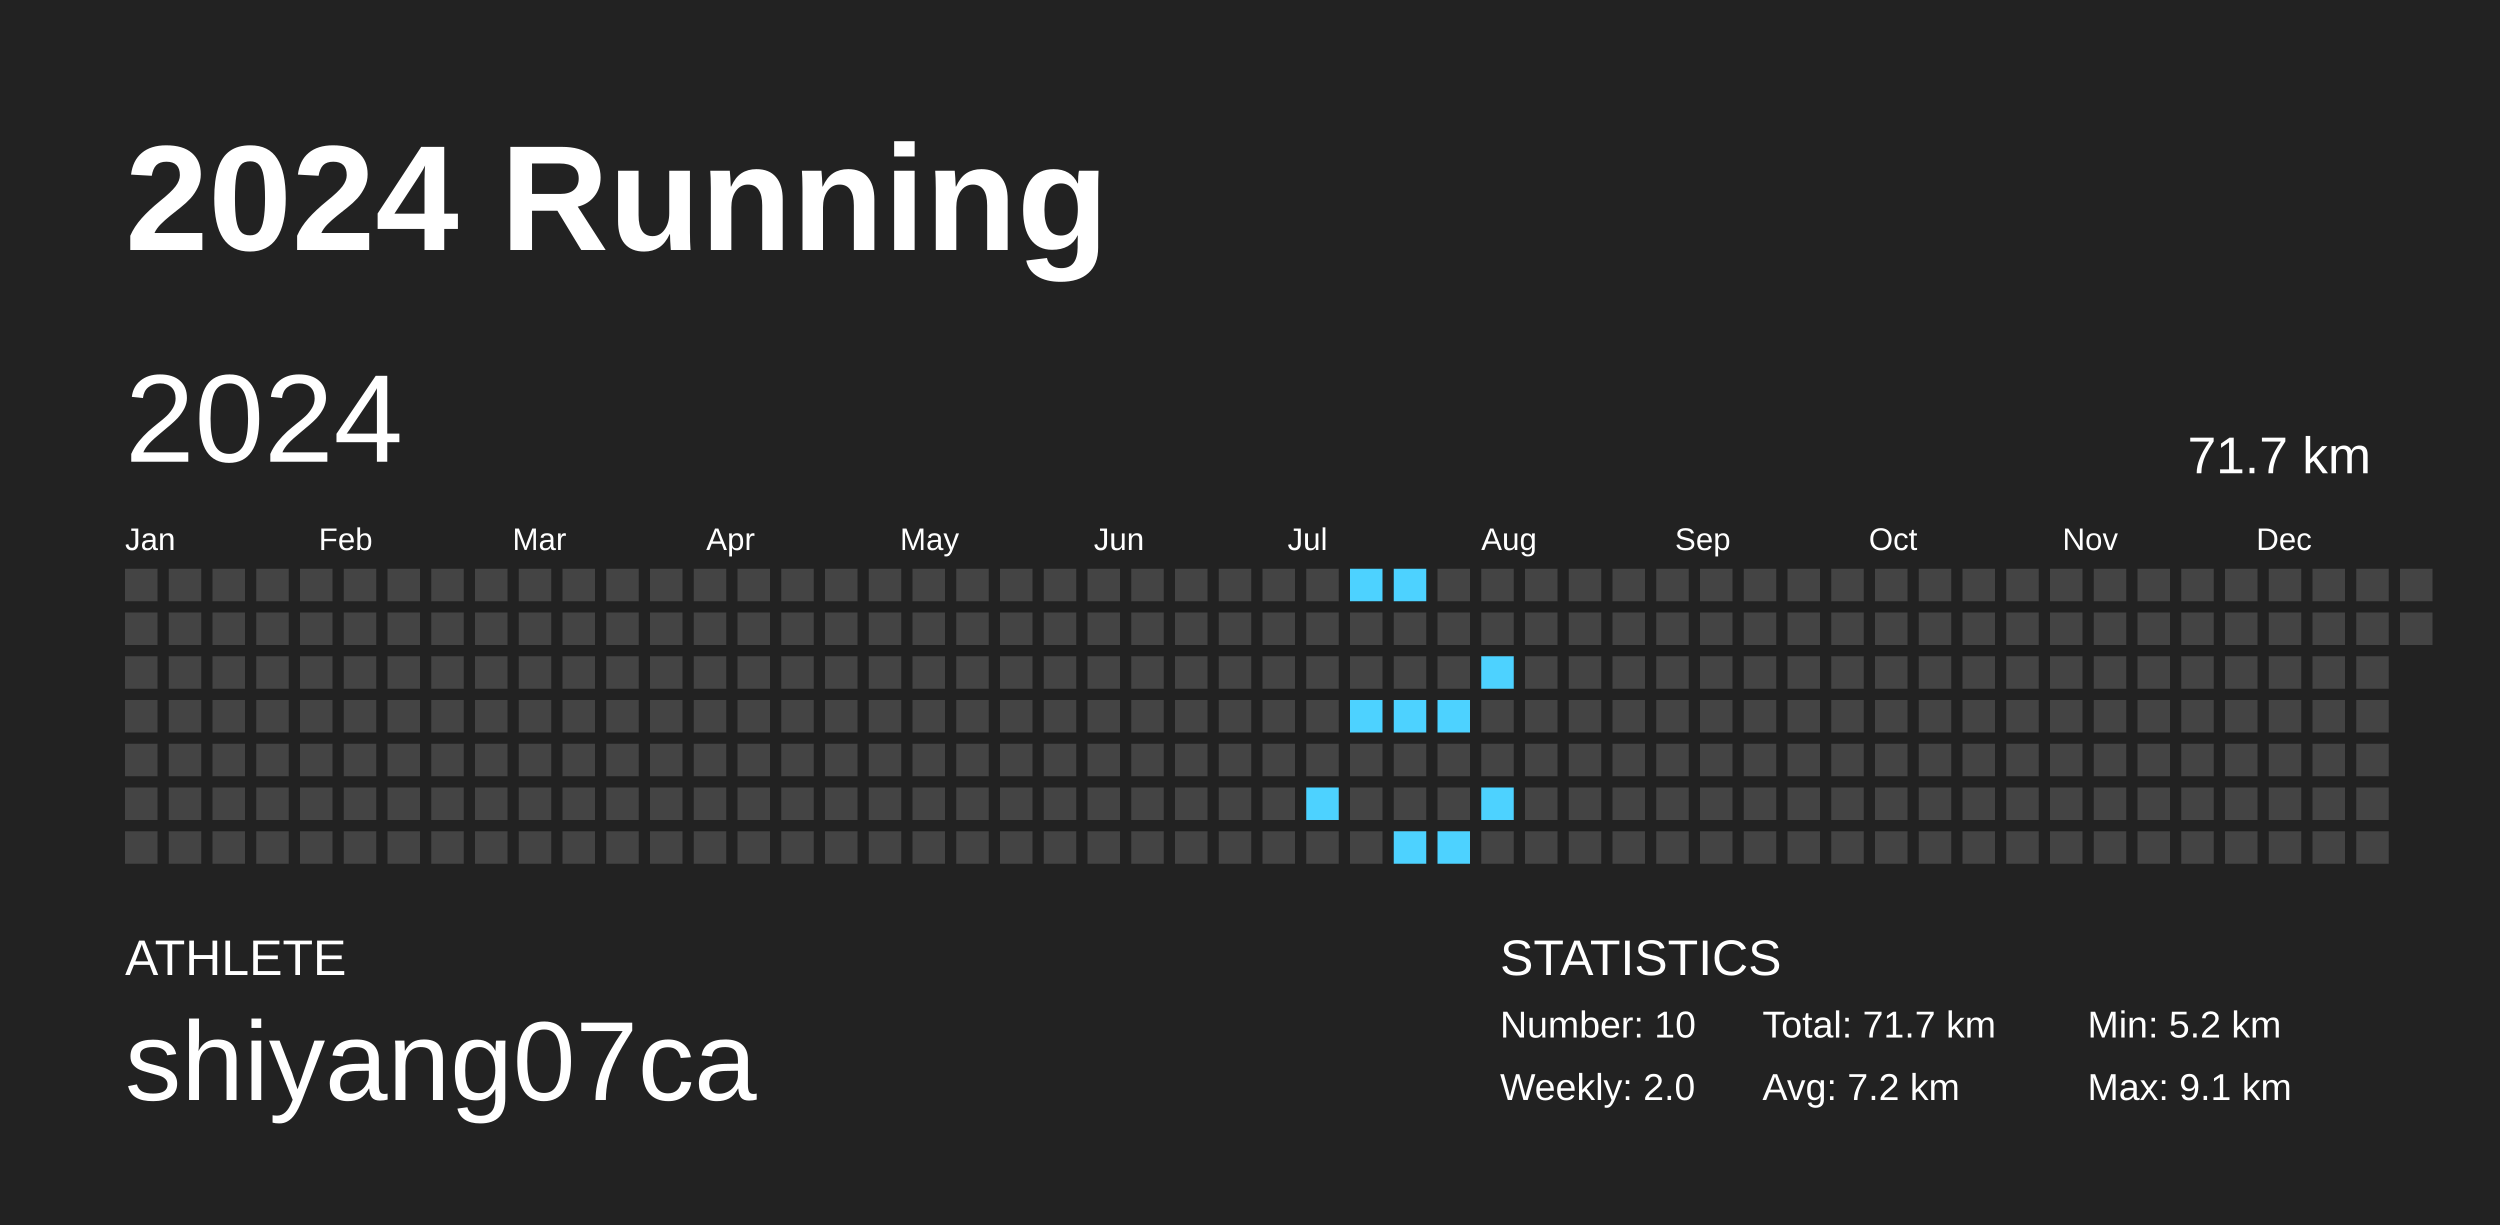
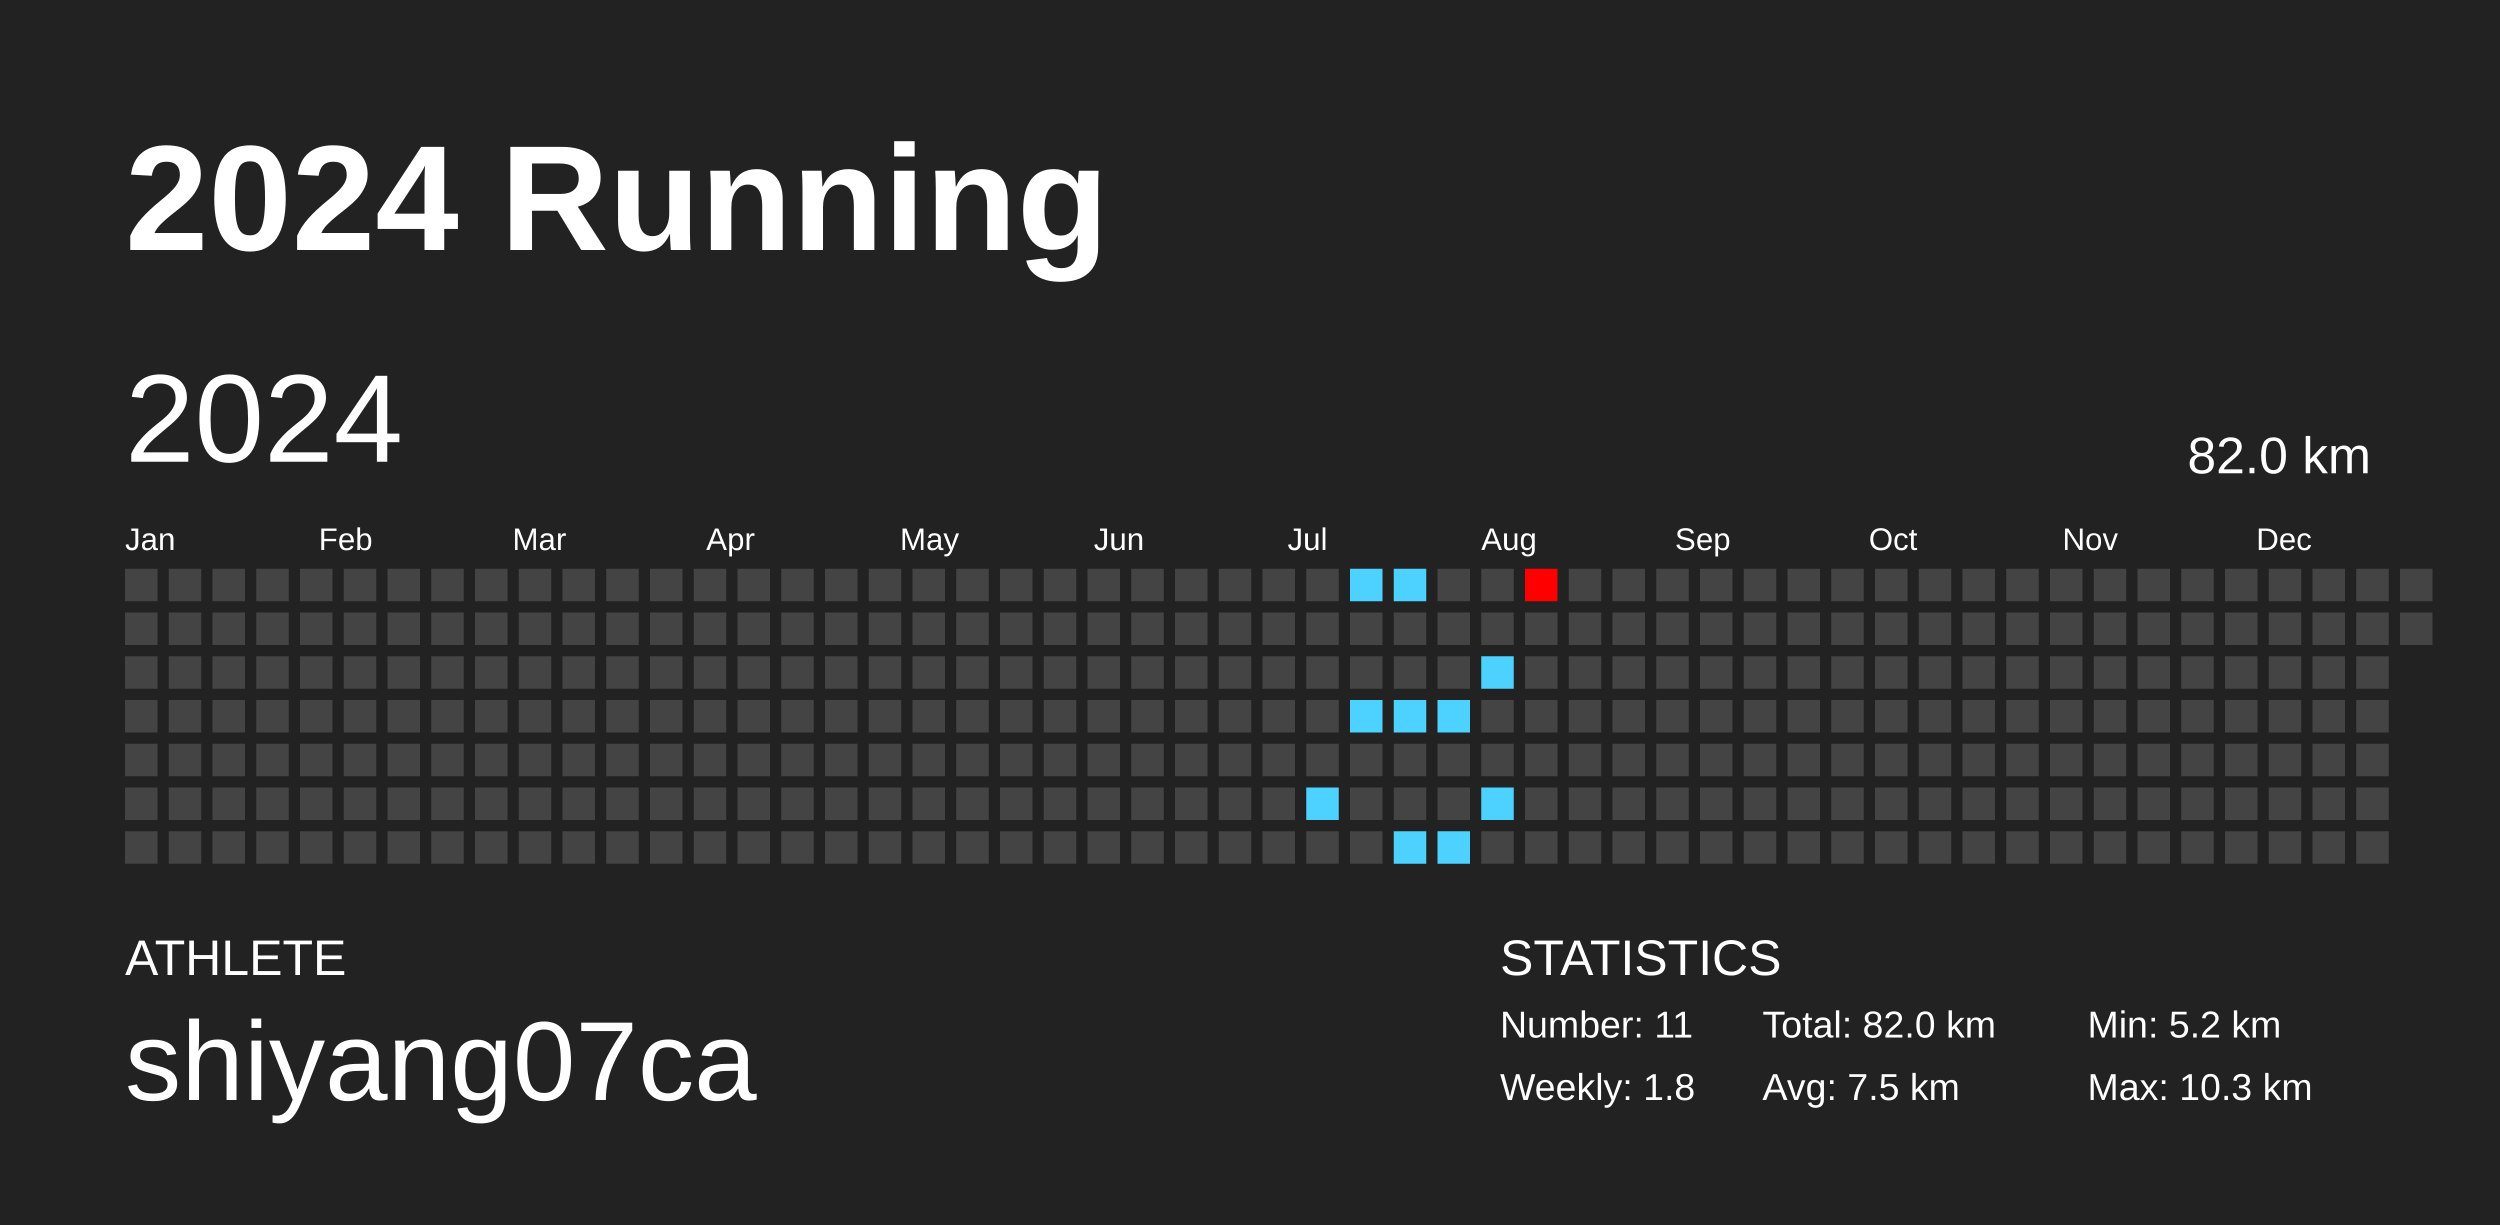
<svg xmlns="http://www.w3.org/2000/svg" baseProfile="full" height="98mm" version="1.1" viewBox="0,0,200,98" width="200mm">
  <defs />
  <rect fill="#222222" height="98" width="200" x="0" y="0" />
  <text fill="#FFFFFF" style="font-size:12px; font-family:Arial; font-weight:bold;" x="10" y="20">2024 Running</text>
  <text fill="#FFFFFF" style="font-size:4px; font-family:Arial" x="10" y="78">ATHLETE</text>
  <text fill="#FFFFFF" style="font-size:9px; font-family:Arial" x="10" y="88">shiyang07ca</text>
  <text fill="#FFFFFF" style="font-size:4px; font-family:Arial" x="120" y="78">STATISTICS</text>
-   <text fill="#FFFFFF" style="font-size:3px; font-family:Arial" x="120" y="83">Number: 10</text>
-   <text fill="#FFFFFF" style="font-size:3px; font-family:Arial" x="120" y="88">Weekly: 2.0</text>
-   <text fill="#FFFFFF" style="font-size:3px; font-family:Arial" x="141" y="83">Total: 71.7 km</text>
-   <text fill="#FFFFFF" style="font-size:3px; font-family:Arial" x="141" y="88">Avg: 7.2 km</text>
+   <text fill="#FFFFFF" style="font-size:3px; font-family:Arial" x="120" y="83">Number: 11</text>
+   <text fill="#FFFFFF" style="font-size:3px; font-family:Arial" x="120" y="88">Weekly: 1.8</text>
+   <text fill="#FFFFFF" style="font-size:3px; font-family:Arial" x="141" y="83">Total: 82.0 km</text>
+   <text fill="#FFFFFF" style="font-size:3px; font-family:Arial" x="141" y="88">Avg: 7.5 km</text>
  <text fill="#FFFFFF" style="font-size:3px; font-family:Arial" x="167" y="83">Min: 5.2 km</text>
-   <text fill="#FFFFFF" style="font-size:3px; font-family:Arial" x="167" y="88">Max: 9.1 km</text>
+   <text fill="#FFFFFF" style="font-size:3px; font-family:Arial" x="167" y="88">Max: 10.3 km</text>
  <text dominant-baseline="hanging" fill="#FFFFFF" style="font-size:10.0px; font-family:Arial;" x="10" y="30">2024</text>
-   <text dominant-baseline="hanging" fill="#FFFFFF" style="font-size:4.125px; font-family:Arial;" x="175" y="35">71.7 km</text>
+   <text dominant-baseline="hanging" fill="#FFFFFF" style="font-size:4.125px; font-family:Arial;" x="175" y="35">82.0 km</text>
  <text fill="#FFFFFF" style="font-size:2.5px; font-family:Arial" x="10.0" y="44">Jan</text>
  <text fill="#FFFFFF" style="font-size:2.5px; font-family:Arial" x="25.5" y="44">Feb</text>
  <text fill="#FFFFFF" style="font-size:2.5px; font-family:Arial" x="41.0" y="44">Mar</text>
  <text fill="#FFFFFF" style="font-size:2.5px; font-family:Arial" x="56.5" y="44">Apr</text>
  <text fill="#FFFFFF" style="font-size:2.5px; font-family:Arial" x="72.0" y="44">May</text>
  <text fill="#FFFFFF" style="font-size:2.5px; font-family:Arial" x="87.5" y="44">Jun</text>
  <text fill="#FFFFFF" style="font-size:2.5px; font-family:Arial" x="103.0" y="44">Jul</text>
  <text fill="#FFFFFF" style="font-size:2.5px; font-family:Arial" x="118.5" y="44">Aug</text>
  <text fill="#FFFFFF" style="font-size:2.5px; font-family:Arial" x="134.0" y="44">Sep</text>
  <text fill="#FFFFFF" style="font-size:2.5px; font-family:Arial" x="149.5" y="44">Oct</text>
  <text fill="#FFFFFF" style="font-size:2.5px; font-family:Arial" x="165.0" y="44">Nov</text>
  <text fill="#FFFFFF" style="font-size:2.5px; font-family:Arial" x="180.5" y="44">Dec</text>
  <rect fill="#444444" height="2.6" width="2.6" x="10.0" y="45.5" />
  <rect fill="#444444" height="2.6" width="2.6" x="10.0" y="49.0" />
  <rect fill="#444444" height="2.6" width="2.6" x="10.0" y="52.5" />
  <rect fill="#444444" height="2.6" width="2.6" x="10.0" y="56.0" />
  <rect fill="#444444" height="2.6" width="2.6" x="10.0" y="59.5" />
  <rect fill="#444444" height="2.6" width="2.6" x="10.0" y="63.0" />
  <rect fill="#444444" height="2.6" width="2.6" x="10.0" y="66.5" />
  <rect fill="#444444" height="2.6" width="2.6" x="13.5" y="45.5" />
  <rect fill="#444444" height="2.6" width="2.6" x="13.5" y="49.0" />
  <rect fill="#444444" height="2.6" width="2.6" x="13.5" y="52.5" />
  <rect fill="#444444" height="2.6" width="2.6" x="13.5" y="56.0" />
  <rect fill="#444444" height="2.6" width="2.6" x="13.5" y="59.5" />
  <rect fill="#444444" height="2.6" width="2.6" x="13.5" y="63.0" />
  <rect fill="#444444" height="2.6" width="2.6" x="13.5" y="66.5" />
  <rect fill="#444444" height="2.6" width="2.6" x="17.0" y="45.5" />
  <rect fill="#444444" height="2.6" width="2.6" x="17.0" y="49.0" />
  <rect fill="#444444" height="2.6" width="2.6" x="17.0" y="52.5" />
  <rect fill="#444444" height="2.6" width="2.6" x="17.0" y="56.0" />
  <rect fill="#444444" height="2.6" width="2.6" x="17.0" y="59.5" />
  <rect fill="#444444" height="2.6" width="2.6" x="17.0" y="63.0" />
  <rect fill="#444444" height="2.6" width="2.6" x="17.0" y="66.5" />
  <rect fill="#444444" height="2.6" width="2.6" x="20.5" y="45.5" />
  <rect fill="#444444" height="2.6" width="2.6" x="20.5" y="49.0" />
  <rect fill="#444444" height="2.6" width="2.6" x="20.5" y="52.5" />
  <rect fill="#444444" height="2.6" width="2.6" x="20.5" y="56.0" />
  <rect fill="#444444" height="2.6" width="2.6" x="20.5" y="59.5" />
  <rect fill="#444444" height="2.6" width="2.6" x="20.5" y="63.0" />
  <rect fill="#444444" height="2.6" width="2.6" x="20.5" y="66.5" />
  <rect fill="#444444" height="2.6" width="2.6" x="24.0" y="45.5" />
  <rect fill="#444444" height="2.6" width="2.6" x="24.0" y="49.0" />
  <rect fill="#444444" height="2.6" width="2.6" x="24.0" y="52.5" />
  <rect fill="#444444" height="2.6" width="2.6" x="24.0" y="56.0" />
  <rect fill="#444444" height="2.6" width="2.6" x="24.0" y="59.5" />
  <rect fill="#444444" height="2.6" width="2.6" x="24.0" y="63.0" />
  <rect fill="#444444" height="2.6" width="2.6" x="24.0" y="66.5" />
  <rect fill="#444444" height="2.6" width="2.6" x="27.5" y="45.5" />
  <rect fill="#444444" height="2.6" width="2.6" x="27.5" y="49.0" />
  <rect fill="#444444" height="2.6" width="2.6" x="27.5" y="52.5" />
  <rect fill="#444444" height="2.6" width="2.6" x="27.5" y="56.0" />
  <rect fill="#444444" height="2.6" width="2.6" x="27.5" y="59.5" />
  <rect fill="#444444" height="2.6" width="2.6" x="27.5" y="63.0" />
  <rect fill="#444444" height="2.6" width="2.6" x="27.5" y="66.5" />
  <rect fill="#444444" height="2.6" width="2.6" x="31.0" y="45.5" />
  <rect fill="#444444" height="2.6" width="2.6" x="31.0" y="49.0" />
  <rect fill="#444444" height="2.6" width="2.6" x="31.0" y="52.5" />
  <rect fill="#444444" height="2.6" width="2.6" x="31.0" y="56.0" />
  <rect fill="#444444" height="2.6" width="2.6" x="31.0" y="59.5" />
  <rect fill="#444444" height="2.6" width="2.6" x="31.0" y="63.0" />
  <rect fill="#444444" height="2.6" width="2.6" x="31.0" y="66.5" />
  <rect fill="#444444" height="2.6" width="2.6" x="34.5" y="45.5" />
  <rect fill="#444444" height="2.6" width="2.6" x="34.5" y="49.0" />
  <rect fill="#444444" height="2.6" width="2.6" x="34.5" y="52.5" />
  <rect fill="#444444" height="2.6" width="2.6" x="34.5" y="56.0" />
  <rect fill="#444444" height="2.6" width="2.6" x="34.5" y="59.5" />
  <rect fill="#444444" height="2.6" width="2.6" x="34.5" y="63.0" />
  <rect fill="#444444" height="2.6" width="2.6" x="34.5" y="66.5" />
  <rect fill="#444444" height="2.6" width="2.6" x="38.0" y="45.5" />
  <rect fill="#444444" height="2.6" width="2.6" x="38.0" y="49.0" />
  <rect fill="#444444" height="2.6" width="2.6" x="38.0" y="52.5" />
  <rect fill="#444444" height="2.6" width="2.6" x="38.0" y="56.0" />
  <rect fill="#444444" height="2.6" width="2.6" x="38.0" y="59.5" />
  <rect fill="#444444" height="2.6" width="2.6" x="38.0" y="63.0" />
  <rect fill="#444444" height="2.6" width="2.6" x="38.0" y="66.5" />
  <rect fill="#444444" height="2.6" width="2.6" x="41.5" y="45.5" />
  <rect fill="#444444" height="2.6" width="2.6" x="41.5" y="49.0" />
  <rect fill="#444444" height="2.6" width="2.6" x="41.5" y="52.5" />
  <rect fill="#444444" height="2.6" width="2.6" x="41.5" y="56.0" />
  <rect fill="#444444" height="2.6" width="2.6" x="41.5" y="59.5" />
  <rect fill="#444444" height="2.6" width="2.6" x="41.5" y="63.0" />
  <rect fill="#444444" height="2.6" width="2.6" x="41.5" y="66.5" />
  <rect fill="#444444" height="2.6" width="2.6" x="45.0" y="45.5" />
  <rect fill="#444444" height="2.6" width="2.6" x="45.0" y="49.0" />
  <rect fill="#444444" height="2.6" width="2.6" x="45.0" y="52.5" />
  <rect fill="#444444" height="2.6" width="2.6" x="45.0" y="56.0" />
  <rect fill="#444444" height="2.6" width="2.6" x="45.0" y="59.5" />
  <rect fill="#444444" height="2.6" width="2.6" x="45.0" y="63.0" />
  <rect fill="#444444" height="2.6" width="2.6" x="45.0" y="66.5" />
  <rect fill="#444444" height="2.6" width="2.6" x="48.5" y="45.5" />
  <rect fill="#444444" height="2.6" width="2.6" x="48.5" y="49.0" />
  <rect fill="#444444" height="2.6" width="2.6" x="48.5" y="52.5" />
  <rect fill="#444444" height="2.6" width="2.6" x="48.5" y="56.0" />
  <rect fill="#444444" height="2.6" width="2.6" x="48.5" y="59.5" />
  <rect fill="#444444" height="2.6" width="2.6" x="48.5" y="63.0" />
  <rect fill="#444444" height="2.6" width="2.6" x="48.5" y="66.5" />
  <rect fill="#444444" height="2.6" width="2.6" x="52.0" y="45.5" />
  <rect fill="#444444" height="2.6" width="2.6" x="52.0" y="49.0" />
  <rect fill="#444444" height="2.6" width="2.6" x="52.0" y="52.5" />
  <rect fill="#444444" height="2.6" width="2.6" x="52.0" y="56.0" />
  <rect fill="#444444" height="2.6" width="2.6" x="52.0" y="59.5" />
  <rect fill="#444444" height="2.6" width="2.6" x="52.0" y="63.0" />
  <rect fill="#444444" height="2.6" width="2.6" x="52.0" y="66.5" />
  <rect fill="#444444" height="2.6" width="2.6" x="55.5" y="45.5" />
  <rect fill="#444444" height="2.6" width="2.6" x="55.5" y="49.0" />
  <rect fill="#444444" height="2.6" width="2.6" x="55.5" y="52.5" />
  <rect fill="#444444" height="2.6" width="2.6" x="55.5" y="56.0" />
  <rect fill="#444444" height="2.6" width="2.6" x="55.5" y="59.5" />
  <rect fill="#444444" height="2.6" width="2.6" x="55.5" y="63.0" />
  <rect fill="#444444" height="2.6" width="2.6" x="55.5" y="66.5" />
  <rect fill="#444444" height="2.6" width="2.6" x="59.0" y="45.5" />
  <rect fill="#444444" height="2.6" width="2.6" x="59.0" y="49.0" />
  <rect fill="#444444" height="2.6" width="2.6" x="59.0" y="52.5" />
  <rect fill="#444444" height="2.6" width="2.6" x="59.0" y="56.0" />
  <rect fill="#444444" height="2.6" width="2.6" x="59.0" y="59.5" />
  <rect fill="#444444" height="2.6" width="2.6" x="59.0" y="63.0" />
  <rect fill="#444444" height="2.6" width="2.6" x="59.0" y="66.5" />
  <rect fill="#444444" height="2.6" width="2.6" x="62.5" y="45.5" />
  <rect fill="#444444" height="2.6" width="2.6" x="62.5" y="49.0" />
  <rect fill="#444444" height="2.6" width="2.6" x="62.5" y="52.5" />
  <rect fill="#444444" height="2.6" width="2.6" x="62.5" y="56.0" />
  <rect fill="#444444" height="2.6" width="2.6" x="62.5" y="59.5" />
  <rect fill="#444444" height="2.6" width="2.6" x="62.5" y="63.0" />
  <rect fill="#444444" height="2.6" width="2.6" x="62.5" y="66.5" />
  <rect fill="#444444" height="2.6" width="2.6" x="66.0" y="45.5" />
  <rect fill="#444444" height="2.6" width="2.6" x="66.0" y="49.0" />
  <rect fill="#444444" height="2.6" width="2.6" x="66.0" y="52.5" />
  <rect fill="#444444" height="2.6" width="2.6" x="66.0" y="56.0" />
  <rect fill="#444444" height="2.6" width="2.6" x="66.0" y="59.5" />
  <rect fill="#444444" height="2.6" width="2.6" x="66.0" y="63.0" />
  <rect fill="#444444" height="2.6" width="2.6" x="66.0" y="66.5" />
  <rect fill="#444444" height="2.6" width="2.6" x="69.5" y="45.5" />
  <rect fill="#444444" height="2.6" width="2.6" x="69.5" y="49.0" />
  <rect fill="#444444" height="2.6" width="2.6" x="69.5" y="52.5" />
  <rect fill="#444444" height="2.6" width="2.6" x="69.5" y="56.0" />
  <rect fill="#444444" height="2.6" width="2.6" x="69.5" y="59.5" />
  <rect fill="#444444" height="2.6" width="2.6" x="69.5" y="63.0" />
  <rect fill="#444444" height="2.6" width="2.6" x="69.5" y="66.5" />
  <rect fill="#444444" height="2.6" width="2.6" x="73.0" y="45.5" />
  <rect fill="#444444" height="2.6" width="2.6" x="73.0" y="49.0" />
  <rect fill="#444444" height="2.6" width="2.6" x="73.0" y="52.5" />
  <rect fill="#444444" height="2.6" width="2.6" x="73.0" y="56.0" />
  <rect fill="#444444" height="2.6" width="2.6" x="73.0" y="59.5" />
  <rect fill="#444444" height="2.6" width="2.6" x="73.0" y="63.0" />
  <rect fill="#444444" height="2.6" width="2.6" x="73.0" y="66.5" />
  <rect fill="#444444" height="2.6" width="2.6" x="76.5" y="45.5" />
  <rect fill="#444444" height="2.6" width="2.6" x="76.5" y="49.0" />
  <rect fill="#444444" height="2.6" width="2.6" x="76.5" y="52.5" />
  <rect fill="#444444" height="2.6" width="2.6" x="76.5" y="56.0" />
  <rect fill="#444444" height="2.6" width="2.6" x="76.5" y="59.5" />
  <rect fill="#444444" height="2.6" width="2.6" x="76.5" y="63.0" />
  <rect fill="#444444" height="2.6" width="2.6" x="76.5" y="66.5" />
  <rect fill="#444444" height="2.6" width="2.6" x="80.0" y="45.5" />
  <rect fill="#444444" height="2.6" width="2.6" x="80.0" y="49.0" />
  <rect fill="#444444" height="2.6" width="2.6" x="80.0" y="52.5" />
  <rect fill="#444444" height="2.6" width="2.6" x="80.0" y="56.0" />
  <rect fill="#444444" height="2.6" width="2.6" x="80.0" y="59.5" />
  <rect fill="#444444" height="2.6" width="2.6" x="80.0" y="63.0" />
  <rect fill="#444444" height="2.6" width="2.6" x="80.0" y="66.5" />
  <rect fill="#444444" height="2.6" width="2.6" x="83.5" y="45.5" />
  <rect fill="#444444" height="2.6" width="2.6" x="83.5" y="49.0" />
  <rect fill="#444444" height="2.6" width="2.6" x="83.5" y="52.5" />
  <rect fill="#444444" height="2.6" width="2.6" x="83.5" y="56.0" />
  <rect fill="#444444" height="2.6" width="2.6" x="83.5" y="59.5" />
  <rect fill="#444444" height="2.6" width="2.6" x="83.5" y="63.0" />
  <rect fill="#444444" height="2.6" width="2.6" x="83.5" y="66.5" />
  <rect fill="#444444" height="2.6" width="2.6" x="87.0" y="45.5" />
  <rect fill="#444444" height="2.6" width="2.6" x="87.0" y="49.0" />
  <rect fill="#444444" height="2.6" width="2.6" x="87.0" y="52.5" />
  <rect fill="#444444" height="2.6" width="2.6" x="87.0" y="56.0" />
  <rect fill="#444444" height="2.6" width="2.6" x="87.0" y="59.5" />
  <rect fill="#444444" height="2.6" width="2.6" x="87.0" y="63.0" />
  <rect fill="#444444" height="2.6" width="2.6" x="87.0" y="66.5" />
  <rect fill="#444444" height="2.6" width="2.6" x="90.5" y="45.5" />
  <rect fill="#444444" height="2.6" width="2.6" x="90.5" y="49.0" />
  <rect fill="#444444" height="2.6" width="2.6" x="90.5" y="52.5" />
  <rect fill="#444444" height="2.6" width="2.6" x="90.5" y="56.0" />
  <rect fill="#444444" height="2.6" width="2.6" x="90.5" y="59.5" />
  <rect fill="#444444" height="2.6" width="2.6" x="90.5" y="63.0" />
  <rect fill="#444444" height="2.6" width="2.6" x="90.5" y="66.5" />
  <rect fill="#444444" height="2.6" width="2.6" x="94.0" y="45.5" />
  <rect fill="#444444" height="2.6" width="2.6" x="94.0" y="49.0" />
  <rect fill="#444444" height="2.6" width="2.6" x="94.0" y="52.5" />
  <rect fill="#444444" height="2.6" width="2.6" x="94.0" y="56.0" />
  <rect fill="#444444" height="2.6" width="2.6" x="94.0" y="59.5" />
  <rect fill="#444444" height="2.6" width="2.6" x="94.0" y="63.0" />
  <rect fill="#444444" height="2.6" width="2.6" x="94.0" y="66.5" />
  <rect fill="#444444" height="2.6" width="2.6" x="97.5" y="45.5" />
  <rect fill="#444444" height="2.6" width="2.6" x="97.5" y="49.0" />
  <rect fill="#444444" height="2.6" width="2.6" x="97.5" y="52.5" />
  <rect fill="#444444" height="2.6" width="2.6" x="97.5" y="56.0" />
  <rect fill="#444444" height="2.6" width="2.6" x="97.5" y="59.5" />
  <rect fill="#444444" height="2.6" width="2.6" x="97.5" y="63.0" />
  <rect fill="#444444" height="2.6" width="2.6" x="97.5" y="66.5" />
  <rect fill="#444444" height="2.6" width="2.6" x="101.0" y="45.5" />
  <rect fill="#444444" height="2.6" width="2.6" x="101.0" y="49.0" />
  <rect fill="#444444" height="2.6" width="2.6" x="101.0" y="52.5" />
  <rect fill="#444444" height="2.6" width="2.6" x="101.0" y="56.0" />
  <rect fill="#444444" height="2.6" width="2.6" x="101.0" y="59.5" />
  <rect fill="#444444" height="2.6" width="2.6" x="101.0" y="63.0" />
  <rect fill="#444444" height="2.6" width="2.6" x="101.0" y="66.5" />
  <rect fill="#444444" height="2.6" width="2.6" x="104.5" y="45.5" />
  <rect fill="#444444" height="2.6" width="2.6" x="104.5" y="49.0" />
  <rect fill="#444444" height="2.6" width="2.6" x="104.5" y="52.5" />
  <rect fill="#444444" height="2.6" width="2.6" x="104.5" y="56.0" />
  <rect fill="#444444" height="2.6" width="2.6" x="104.5" y="59.5" />
  <rect fill="#4dd2ff" height="2.6" width="2.6" x="104.5" y="63.0" />
  <rect fill="#444444" height="2.6" width="2.6" x="104.5" y="66.5" />
  <rect fill="#4dd2ff" height="2.6" width="2.6" x="108.0" y="45.5" />
  <rect fill="#444444" height="2.6" width="2.6" x="108.0" y="49.0" />
  <rect fill="#444444" height="2.6" width="2.6" x="108.0" y="52.5" />
  <rect fill="#4dd2ff" height="2.6" width="2.6" x="108.0" y="56.0" />
  <rect fill="#444444" height="2.6" width="2.6" x="108.0" y="59.5" />
  <rect fill="#444444" height="2.6" width="2.6" x="108.0" y="63.0" />
  <rect fill="#444444" height="2.6" width="2.6" x="108.0" y="66.5" />
  <rect fill="#4dd2ff" height="2.6" width="2.6" x="111.5" y="45.5" />
  <rect fill="#444444" height="2.6" width="2.6" x="111.5" y="49.0" />
  <rect fill="#444444" height="2.6" width="2.6" x="111.5" y="52.5" />
  <rect fill="#4dd2ff" height="2.6" width="2.6" x="111.5" y="56.0" />
  <rect fill="#444444" height="2.6" width="2.6" x="111.5" y="59.5" />
  <rect fill="#444444" height="2.6" width="2.6" x="111.5" y="63.0" />
  <rect fill="#4dd2ff" height="2.6" width="2.6" x="111.5" y="66.5" />
  <rect fill="#444444" height="2.6" width="2.6" x="115.0" y="45.5" />
  <rect fill="#444444" height="2.6" width="2.6" x="115.0" y="49.0" />
  <rect fill="#444444" height="2.6" width="2.6" x="115.0" y="52.5" />
  <rect fill="#4dd2ff" height="2.6" width="2.6" x="115.0" y="56.0" />
  <rect fill="#444444" height="2.6" width="2.6" x="115.0" y="59.5" />
  <rect fill="#444444" height="2.6" width="2.6" x="115.0" y="63.0" />
  <rect fill="#4dd2ff" height="2.6" width="2.6" x="115.0" y="66.5" />
  <rect fill="#444444" height="2.6" width="2.6" x="118.5" y="45.5" />
  <rect fill="#444444" height="2.6" width="2.6" x="118.5" y="49.0" />
  <rect fill="#4dd2ff" height="2.6" width="2.6" x="118.5" y="52.5" />
  <rect fill="#444444" height="2.6" width="2.6" x="118.5" y="56.0" />
  <rect fill="#444444" height="2.6" width="2.6" x="118.5" y="59.5" />
  <rect fill="#4dd2ff" height="2.6" width="2.6" x="118.5" y="63.0" />
  <rect fill="#444444" height="2.6" width="2.6" x="118.5" y="66.5" />
-   <rect fill="#444444" height="2.6" width="2.6" x="122.0" y="45.5" />
+   <rect fill="#ff0000" height="2.6" width="2.6" x="122.0" y="45.5" />
  <rect fill="#444444" height="2.6" width="2.6" x="122.0" y="49.0" />
  <rect fill="#444444" height="2.6" width="2.6" x="122.0" y="52.5" />
  <rect fill="#444444" height="2.6" width="2.6" x="122.0" y="56.0" />
  <rect fill="#444444" height="2.6" width="2.6" x="122.0" y="59.5" />
  <rect fill="#444444" height="2.6" width="2.6" x="122.0" y="63.0" />
  <rect fill="#444444" height="2.6" width="2.6" x="122.0" y="66.5" />
  <rect fill="#444444" height="2.6" width="2.6" x="125.5" y="45.5" />
  <rect fill="#444444" height="2.6" width="2.6" x="125.5" y="49.0" />
  <rect fill="#444444" height="2.6" width="2.6" x="125.5" y="52.5" />
  <rect fill="#444444" height="2.6" width="2.6" x="125.5" y="56.0" />
  <rect fill="#444444" height="2.6" width="2.6" x="125.5" y="59.5" />
  <rect fill="#444444" height="2.6" width="2.6" x="125.5" y="63.0" />
  <rect fill="#444444" height="2.6" width="2.6" x="125.5" y="66.5" />
  <rect fill="#444444" height="2.6" width="2.6" x="129.0" y="45.5" />
  <rect fill="#444444" height="2.6" width="2.6" x="129.0" y="49.0" />
  <rect fill="#444444" height="2.6" width="2.6" x="129.0" y="52.5" />
  <rect fill="#444444" height="2.6" width="2.6" x="129.0" y="56.0" />
  <rect fill="#444444" height="2.6" width="2.6" x="129.0" y="59.5" />
  <rect fill="#444444" height="2.6" width="2.6" x="129.0" y="63.0" />
  <rect fill="#444444" height="2.6" width="2.6" x="129.0" y="66.5" />
  <rect fill="#444444" height="2.6" width="2.6" x="132.5" y="45.5" />
  <rect fill="#444444" height="2.6" width="2.6" x="132.5" y="49.0" />
  <rect fill="#444444" height="2.6" width="2.6" x="132.5" y="52.5" />
  <rect fill="#444444" height="2.6" width="2.6" x="132.5" y="56.0" />
  <rect fill="#444444" height="2.6" width="2.6" x="132.5" y="59.5" />
  <rect fill="#444444" height="2.6" width="2.6" x="132.5" y="63.0" />
  <rect fill="#444444" height="2.6" width="2.6" x="132.5" y="66.5" />
  <rect fill="#444444" height="2.6" width="2.6" x="136.0" y="45.5" />
  <rect fill="#444444" height="2.6" width="2.6" x="136.0" y="49.0" />
  <rect fill="#444444" height="2.6" width="2.6" x="136.0" y="52.5" />
  <rect fill="#444444" height="2.6" width="2.6" x="136.0" y="56.0" />
  <rect fill="#444444" height="2.6" width="2.6" x="136.0" y="59.5" />
  <rect fill="#444444" height="2.6" width="2.6" x="136.0" y="63.0" />
  <rect fill="#444444" height="2.6" width="2.6" x="136.0" y="66.5" />
  <rect fill="#444444" height="2.6" width="2.6" x="139.5" y="45.5" />
  <rect fill="#444444" height="2.6" width="2.6" x="139.5" y="49.0" />
  <rect fill="#444444" height="2.6" width="2.6" x="139.5" y="52.5" />
  <rect fill="#444444" height="2.6" width="2.6" x="139.5" y="56.0" />
  <rect fill="#444444" height="2.6" width="2.6" x="139.5" y="59.5" />
  <rect fill="#444444" height="2.6" width="2.6" x="139.5" y="63.0" />
  <rect fill="#444444" height="2.6" width="2.6" x="139.5" y="66.5" />
  <rect fill="#444444" height="2.6" width="2.6" x="143.0" y="45.5" />
  <rect fill="#444444" height="2.6" width="2.6" x="143.0" y="49.0" />
  <rect fill="#444444" height="2.6" width="2.6" x="143.0" y="52.5" />
  <rect fill="#444444" height="2.6" width="2.6" x="143.0" y="56.0" />
  <rect fill="#444444" height="2.6" width="2.6" x="143.0" y="59.5" />
  <rect fill="#444444" height="2.6" width="2.6" x="143.0" y="63.0" />
  <rect fill="#444444" height="2.6" width="2.6" x="143.0" y="66.5" />
  <rect fill="#444444" height="2.6" width="2.6" x="146.5" y="45.5" />
  <rect fill="#444444" height="2.6" width="2.6" x="146.5" y="49.0" />
  <rect fill="#444444" height="2.6" width="2.6" x="146.5" y="52.5" />
  <rect fill="#444444" height="2.6" width="2.6" x="146.5" y="56.0" />
  <rect fill="#444444" height="2.6" width="2.6" x="146.5" y="59.5" />
  <rect fill="#444444" height="2.6" width="2.6" x="146.5" y="63.0" />
  <rect fill="#444444" height="2.6" width="2.6" x="146.5" y="66.5" />
  <rect fill="#444444" height="2.6" width="2.6" x="150.0" y="45.5" />
  <rect fill="#444444" height="2.6" width="2.6" x="150.0" y="49.0" />
  <rect fill="#444444" height="2.6" width="2.6" x="150.0" y="52.5" />
  <rect fill="#444444" height="2.6" width="2.6" x="150.0" y="56.0" />
  <rect fill="#444444" height="2.6" width="2.6" x="150.0" y="59.5" />
  <rect fill="#444444" height="2.6" width="2.6" x="150.0" y="63.0" />
  <rect fill="#444444" height="2.6" width="2.6" x="150.0" y="66.5" />
  <rect fill="#444444" height="2.6" width="2.6" x="153.5" y="45.5" />
  <rect fill="#444444" height="2.6" width="2.6" x="153.5" y="49.0" />
  <rect fill="#444444" height="2.6" width="2.6" x="153.5" y="52.5" />
  <rect fill="#444444" height="2.6" width="2.6" x="153.5" y="56.0" />
  <rect fill="#444444" height="2.6" width="2.6" x="153.5" y="59.5" />
  <rect fill="#444444" height="2.6" width="2.6" x="153.5" y="63.0" />
  <rect fill="#444444" height="2.6" width="2.6" x="153.5" y="66.5" />
  <rect fill="#444444" height="2.6" width="2.6" x="157.0" y="45.5" />
  <rect fill="#444444" height="2.6" width="2.6" x="157.0" y="49.0" />
  <rect fill="#444444" height="2.6" width="2.6" x="157.0" y="52.5" />
  <rect fill="#444444" height="2.6" width="2.6" x="157.0" y="56.0" />
  <rect fill="#444444" height="2.6" width="2.6" x="157.0" y="59.5" />
  <rect fill="#444444" height="2.6" width="2.6" x="157.0" y="63.0" />
  <rect fill="#444444" height="2.6" width="2.6" x="157.0" y="66.5" />
  <rect fill="#444444" height="2.6" width="2.6" x="160.5" y="45.5" />
  <rect fill="#444444" height="2.6" width="2.6" x="160.5" y="49.0" />
  <rect fill="#444444" height="2.6" width="2.6" x="160.5" y="52.5" />
  <rect fill="#444444" height="2.6" width="2.6" x="160.5" y="56.0" />
  <rect fill="#444444" height="2.6" width="2.6" x="160.5" y="59.5" />
  <rect fill="#444444" height="2.6" width="2.6" x="160.5" y="63.0" />
  <rect fill="#444444" height="2.6" width="2.6" x="160.5" y="66.5" />
  <rect fill="#444444" height="2.6" width="2.6" x="164.0" y="45.5" />
  <rect fill="#444444" height="2.6" width="2.6" x="164.0" y="49.0" />
  <rect fill="#444444" height="2.6" width="2.6" x="164.0" y="52.5" />
  <rect fill="#444444" height="2.6" width="2.6" x="164.0" y="56.0" />
  <rect fill="#444444" height="2.6" width="2.6" x="164.0" y="59.5" />
  <rect fill="#444444" height="2.6" width="2.6" x="164.0" y="63.0" />
  <rect fill="#444444" height="2.6" width="2.6" x="164.0" y="66.5" />
  <rect fill="#444444" height="2.6" width="2.6" x="167.5" y="45.5" />
  <rect fill="#444444" height="2.6" width="2.6" x="167.5" y="49.0" />
  <rect fill="#444444" height="2.6" width="2.6" x="167.5" y="52.5" />
  <rect fill="#444444" height="2.6" width="2.6" x="167.5" y="56.0" />
  <rect fill="#444444" height="2.6" width="2.6" x="167.5" y="59.5" />
  <rect fill="#444444" height="2.6" width="2.6" x="167.5" y="63.0" />
  <rect fill="#444444" height="2.6" width="2.6" x="167.5" y="66.5" />
  <rect fill="#444444" height="2.6" width="2.6" x="171.0" y="45.5" />
  <rect fill="#444444" height="2.6" width="2.6" x="171.0" y="49.0" />
  <rect fill="#444444" height="2.6" width="2.6" x="171.0" y="52.5" />
  <rect fill="#444444" height="2.6" width="2.6" x="171.0" y="56.0" />
  <rect fill="#444444" height="2.6" width="2.6" x="171.0" y="59.5" />
  <rect fill="#444444" height="2.6" width="2.6" x="171.0" y="63.0" />
  <rect fill="#444444" height="2.6" width="2.6" x="171.0" y="66.5" />
  <rect fill="#444444" height="2.6" width="2.6" x="174.5" y="45.5" />
  <rect fill="#444444" height="2.6" width="2.6" x="174.5" y="49.0" />
  <rect fill="#444444" height="2.6" width="2.6" x="174.5" y="52.5" />
  <rect fill="#444444" height="2.6" width="2.6" x="174.5" y="56.0" />
  <rect fill="#444444" height="2.6" width="2.6" x="174.5" y="59.5" />
  <rect fill="#444444" height="2.6" width="2.6" x="174.5" y="63.0" />
  <rect fill="#444444" height="2.6" width="2.6" x="174.5" y="66.5" />
  <rect fill="#444444" height="2.6" width="2.6" x="178.0" y="45.5" />
  <rect fill="#444444" height="2.6" width="2.6" x="178.0" y="49.0" />
  <rect fill="#444444" height="2.6" width="2.6" x="178.0" y="52.5" />
  <rect fill="#444444" height="2.6" width="2.6" x="178.0" y="56.0" />
  <rect fill="#444444" height="2.6" width="2.6" x="178.0" y="59.5" />
  <rect fill="#444444" height="2.6" width="2.6" x="178.0" y="63.0" />
  <rect fill="#444444" height="2.6" width="2.6" x="178.0" y="66.5" />
  <rect fill="#444444" height="2.6" width="2.6" x="181.5" y="45.5" />
  <rect fill="#444444" height="2.6" width="2.6" x="181.5" y="49.0" />
  <rect fill="#444444" height="2.6" width="2.6" x="181.5" y="52.5" />
  <rect fill="#444444" height="2.6" width="2.6" x="181.5" y="56.0" />
  <rect fill="#444444" height="2.6" width="2.6" x="181.5" y="59.5" />
  <rect fill="#444444" height="2.6" width="2.6" x="181.5" y="63.0" />
  <rect fill="#444444" height="2.6" width="2.6" x="181.5" y="66.5" />
  <rect fill="#444444" height="2.6" width="2.6" x="185.0" y="45.5" />
  <rect fill="#444444" height="2.6" width="2.6" x="185.0" y="49.0" />
  <rect fill="#444444" height="2.6" width="2.6" x="185.0" y="52.5" />
  <rect fill="#444444" height="2.6" width="2.6" x="185.0" y="56.0" />
  <rect fill="#444444" height="2.6" width="2.6" x="185.0" y="59.5" />
  <rect fill="#444444" height="2.6" width="2.6" x="185.0" y="63.0" />
  <rect fill="#444444" height="2.6" width="2.6" x="185.0" y="66.5" />
  <rect fill="#444444" height="2.6" width="2.6" x="188.5" y="45.5" />
  <rect fill="#444444" height="2.6" width="2.6" x="188.5" y="49.0" />
  <rect fill="#444444" height="2.6" width="2.6" x="188.5" y="52.5" />
  <rect fill="#444444" height="2.6" width="2.6" x="188.5" y="56.0" />
  <rect fill="#444444" height="2.6" width="2.6" x="188.5" y="59.5" />
  <rect fill="#444444" height="2.6" width="2.6" x="188.5" y="63.0" />
  <rect fill="#444444" height="2.6" width="2.6" x="188.5" y="66.5" />
  <rect fill="#444444" height="2.6" width="2.6" x="192.0" y="45.5" />
  <rect fill="#444444" height="2.6" width="2.6" x="192.0" y="49.0" />
</svg>
